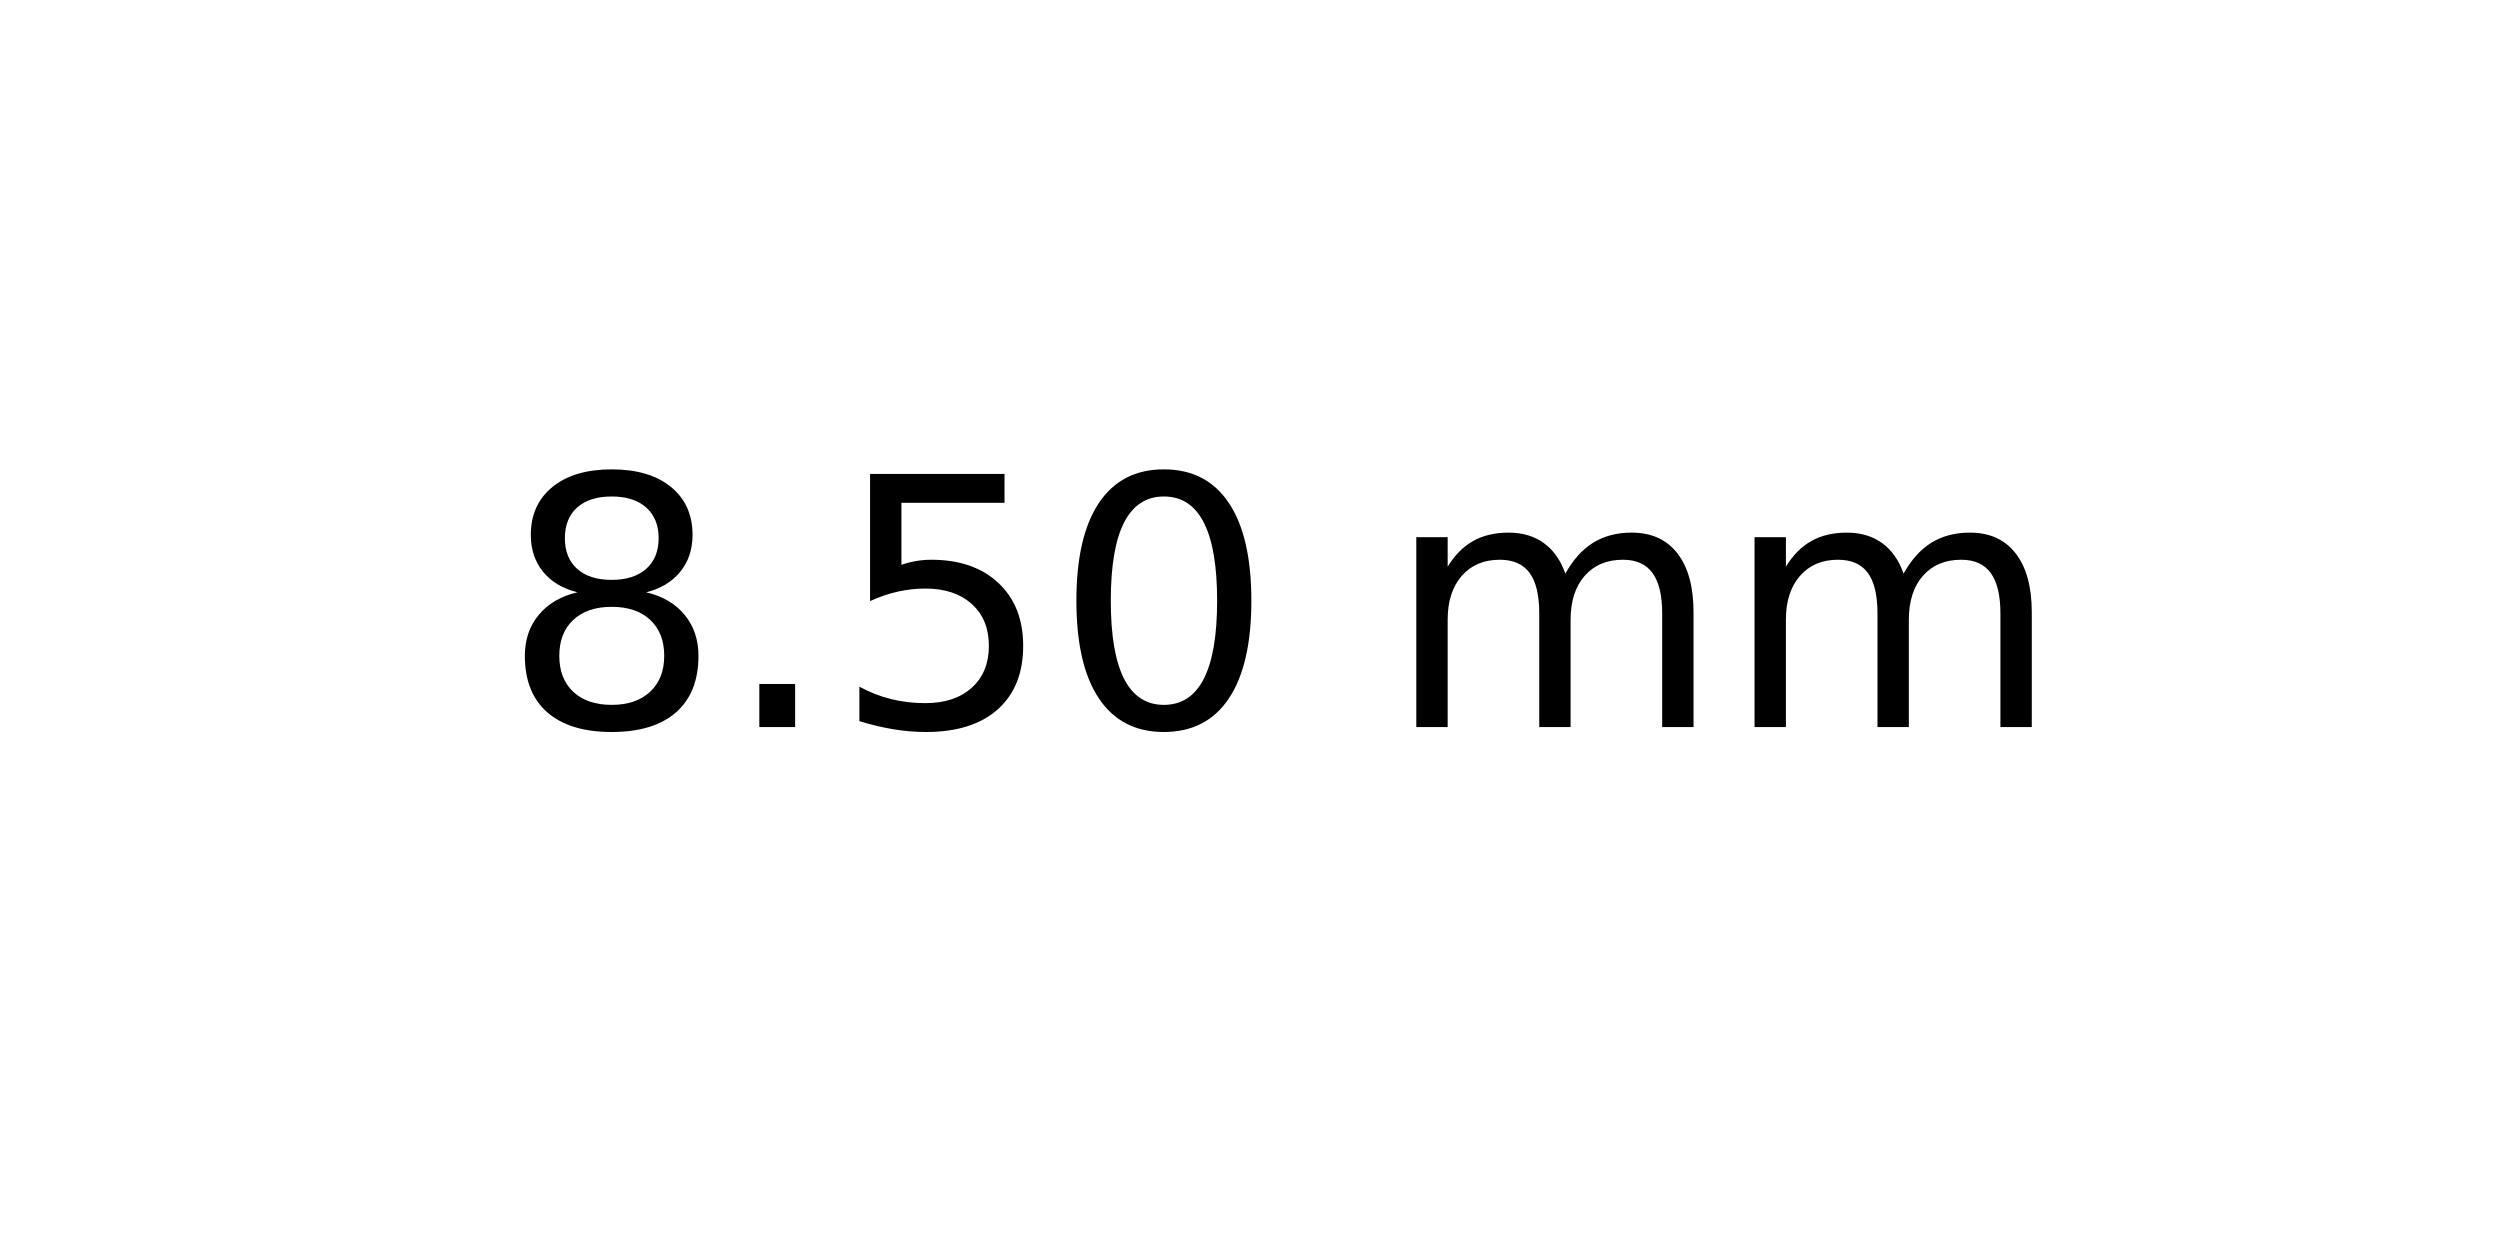
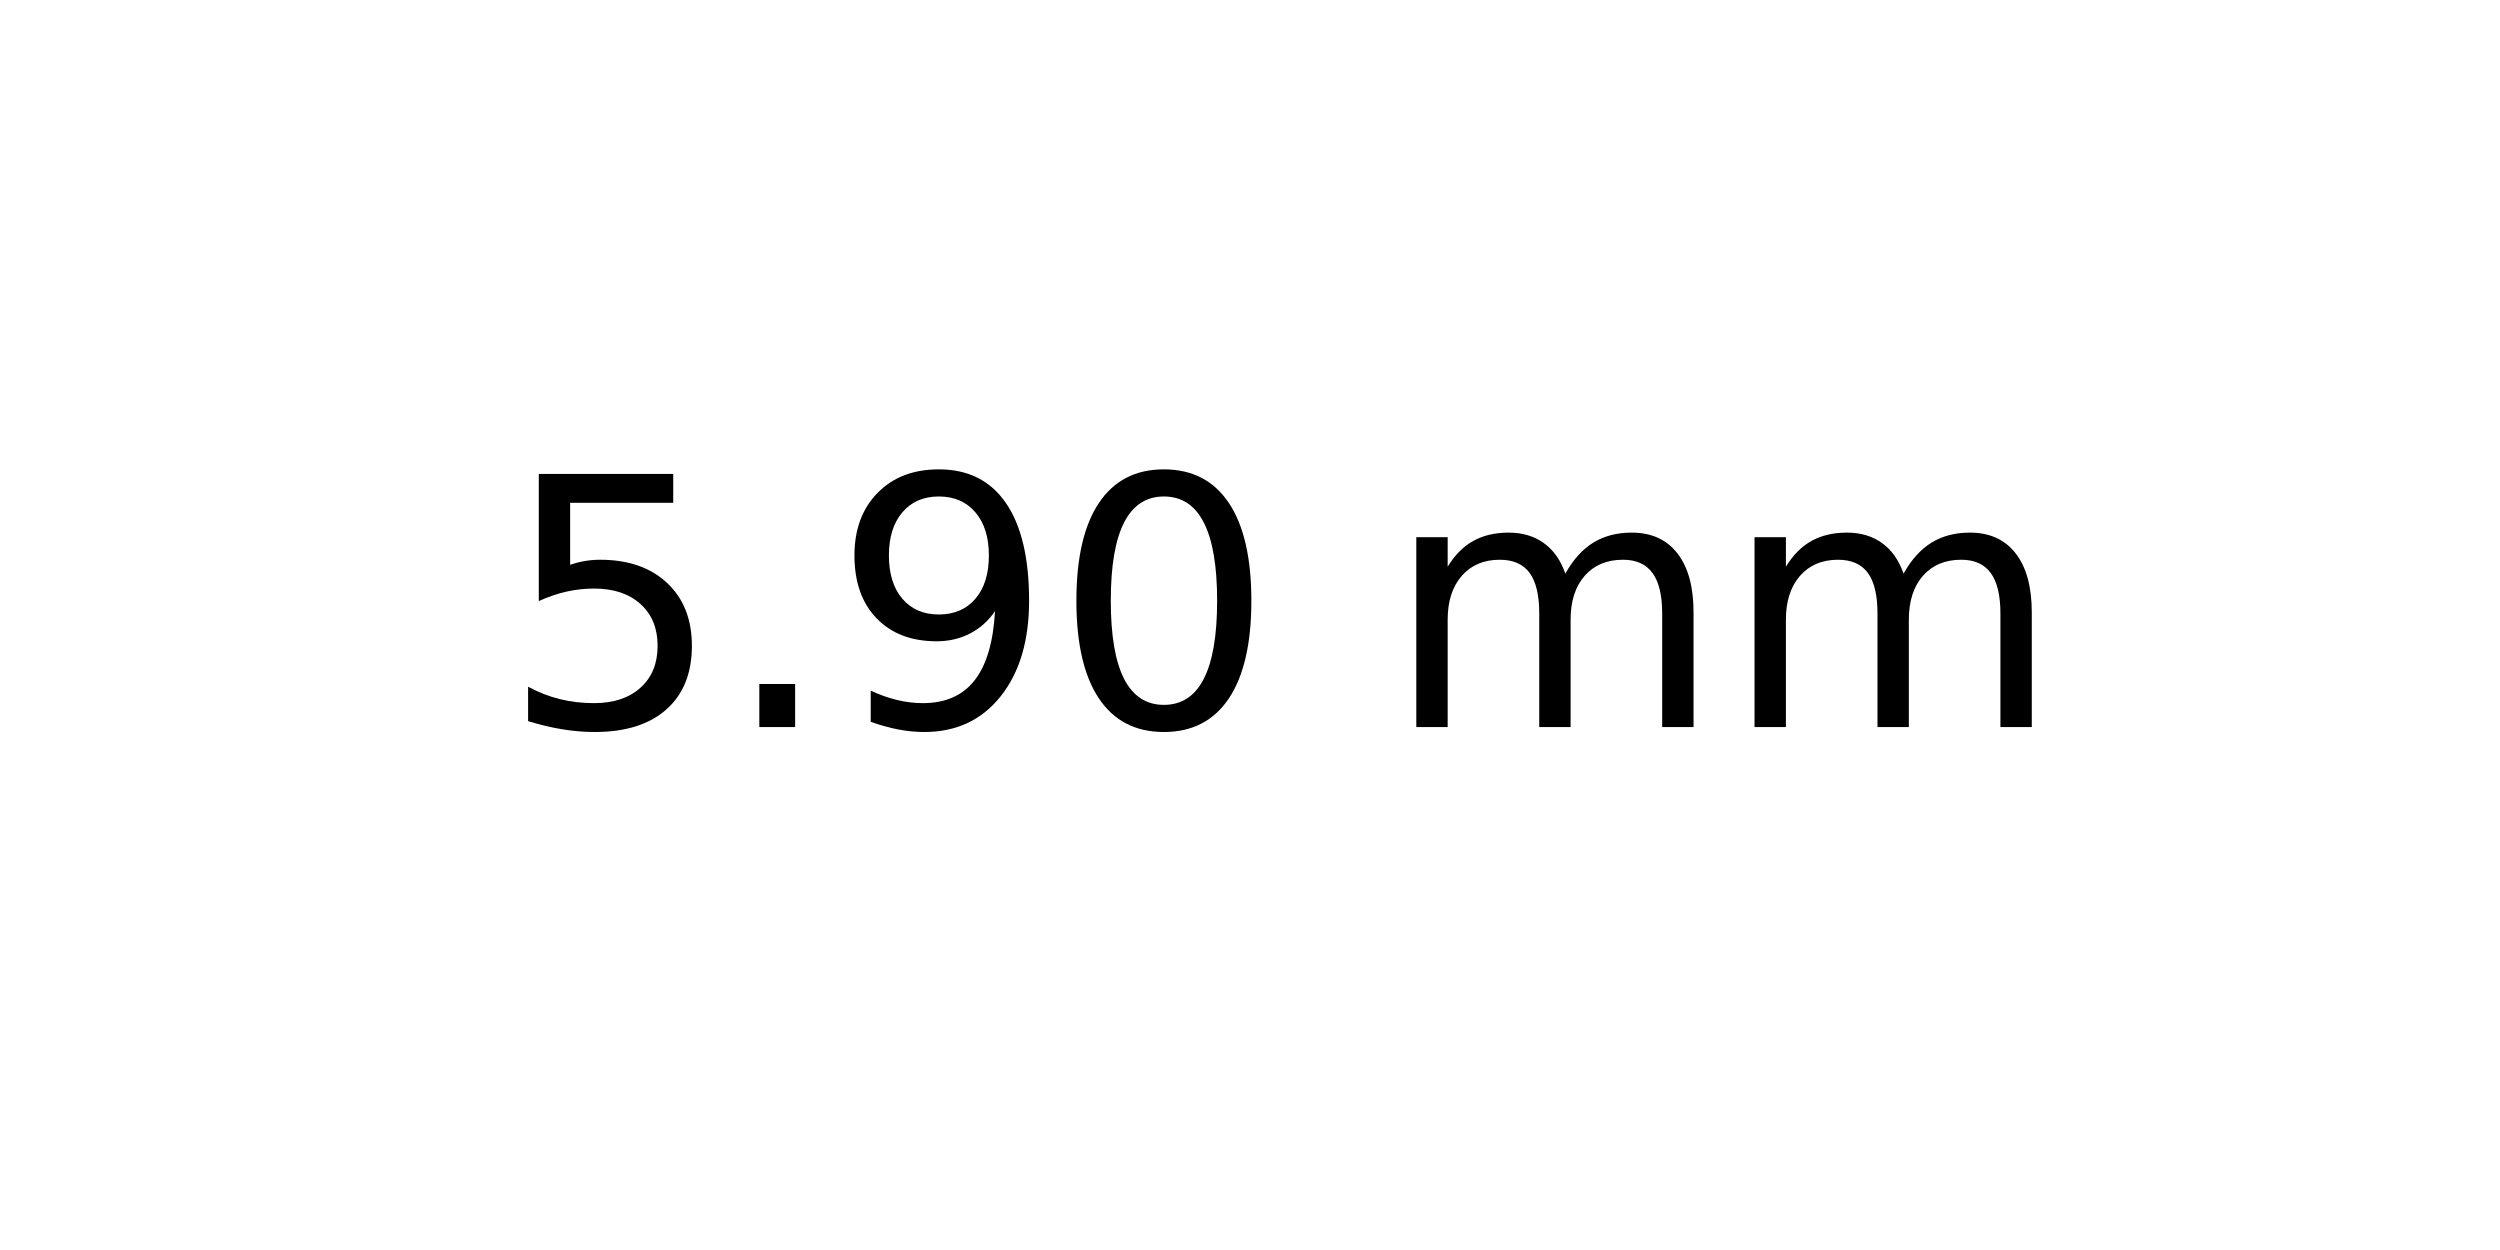
<svg xmlns="http://www.w3.org/2000/svg" xmlns:xlink="http://www.w3.org/1999/xlink" width="72pt" height="36pt" viewBox="0 0 72 36" version="1.1">
  <defs>
    <style type="text/css">*{stroke-linejoin: round; stroke-linecap: butt}</style>
  </defs>
  <g id="figure_1">
    <g id="axes_1">
      <g id="text_1">
        <g transform="translate(14.4375 20.93937) scale(0.1 -0.1)">
          <defs>
-             <path id="DejaVuSans-38" d="M 2034 2216  Q 1584 2216 1326 1975  Q 1069 1734 1069 1313  Q 1069 891 1326 650  Q 1584 409 2034 409  Q 2484 409 2743 651  Q 3003 894 3003 1313  Q 3003 1734 2745 1975  Q 2488 2216 2034 2216  z M 1403 2484  Q 997 2584 770 2862  Q 544 3141 544 3541  Q 544 4100 942 4425  Q 1341 4750 2034 4750  Q 2731 4750 3128 4425  Q 3525 4100 3525 3541  Q 3525 3141 3298 2862  Q 3072 2584 2669 2484  Q 3125 2378 3379 2068  Q 3634 1759 3634 1313  Q 3634 634 3220 271  Q 2806 -91 2034 -91  Q 1263 -91 848 271  Q 434 634 434 1313  Q 434 1759 690 2068  Q 947 2378 1403 2484  z M 1172 3481  Q 1172 3119 1398 2916  Q 1625 2713 2034 2713  Q 2441 2713 2670 2916  Q 2900 3119 2900 3481  Q 2900 3844 2670 4047  Q 2441 4250 2034 4250  Q 1625 4250 1398 4047  Q 1172 3844 1172 3481  z " transform="scale(0.015625)" />
+             <path id="DejaVuSans-35" d="M 691 4666  L 3169 4666  L 3169 4134  L 1269 4134  L 1269 2991  Q 1406 3038 1543 3061  Q 1681 3084 1819 3084  Q 2600 3084 3056 2656  Q 3513 2228 3513 1497  Q 3513 744 3044 326  Q 2575 -91 1722 -91  Q 1428 -91 1123 -41  Q 819 9 494 109  L 494 744  Q 775 591 1075 516  Q 1375 441 1709 441  Q 2250 441 2565 725  Q 2881 1009 2881 1497  Q 2881 1984 2565 2268  Q 2250 2553 1709 2553  Q 1456 2553 1204 2497  Q 953 2441 691 2322  L 691 4666  z " transform="scale(0.015625)" />
            <path id="DejaVuSans-2e" d="M 684 794  L 1344 794  L 1344 0  L 684 0  L 684 794  z " transform="scale(0.015625)" />
-             <path id="DejaVuSans-35" d="M 691 4666  L 3169 4666  L 3169 4134  L 1269 4134  L 1269 2991  Q 1406 3038 1543 3061  Q 1681 3084 1819 3084  Q 2600 3084 3056 2656  Q 3513 2228 3513 1497  Q 3513 744 3044 326  Q 2575 -91 1722 -91  Q 1428 -91 1123 -41  Q 819 9 494 109  L 494 744  Q 775 591 1075 516  Q 1375 441 1709 441  Q 2250 441 2565 725  Q 2881 1009 2881 1497  Q 2881 1984 2565 2268  Q 2250 2553 1709 2553  Q 1456 2553 1204 2497  Q 953 2441 691 2322  L 691 4666  z " transform="scale(0.015625)" />
+             <path id="DejaVuSans-39" d="M 703 97  L 703 672  Q 941 559 1184 500  Q 1428 441 1663 441  Q 2288 441 2617 861  Q 2947 1281 2994 2138  Q 2813 1869 2534 1725  Q 2256 1581 1919 1581  Q 1219 1581 811 2004  Q 403 2428 403 3163  Q 403 3881 828 4315  Q 1253 4750 1959 4750  Q 2769 4750 3195 4129  Q 3622 3509 3622 2328  Q 3622 1225 3098 567  Q 2575 -91 1691 -91  Q 1453 -91 1209 -44  Q 966 3 703 97  z M 1959 2075  Q 2384 2075 2632 2365  Q 2881 2656 2881 3163  Q 2881 3666 2632 3958  Q 2384 4250 1959 4250  Q 1534 4250 1286 3958  Q 1038 3666 1038 3163  Q 1038 2656 1286 2365  Q 1534 2075 1959 2075  z " transform="scale(0.015625)" />
            <path id="DejaVuSans-30" d="M 2034 4250  Q 1547 4250 1301 3770  Q 1056 3291 1056 2328  Q 1056 1369 1301 889  Q 1547 409 2034 409  Q 2525 409 2770 889  Q 3016 1369 3016 2328  Q 3016 3291 2770 3770  Q 2525 4250 2034 4250  z M 2034 4750  Q 2819 4750 3233 4129  Q 3647 3509 3647 2328  Q 3647 1150 3233 529  Q 2819 -91 2034 -91  Q 1250 -91 836 529  Q 422 1150 422 2328  Q 422 3509 836 4129  Q 1250 4750 2034 4750  z " transform="scale(0.015625)" />
            <path id="DejaVuSans-20" transform="scale(0.015625)" />
            <path id="DejaVuSans-6d" d="M 3328 2828  Q 3544 3216 3844 3400  Q 4144 3584 4550 3584  Q 5097 3584 5394 3201  Q 5691 2819 5691 2113  L 5691 0  L 5113 0  L 5113 2094  Q 5113 2597 4934 2840  Q 4756 3084 4391 3084  Q 3944 3084 3684 2787  Q 3425 2491 3425 1978  L 3425 0  L 2847 0  L 2847 2094  Q 2847 2600 2669 2842  Q 2491 3084 2119 3084  Q 1678 3084 1418 2786  Q 1159 2488 1159 1978  L 1159 0  L 581 0  L 581 3500  L 1159 3500  L 1159 2956  Q 1356 3278 1631 3431  Q 1906 3584 2284 3584  Q 2666 3584 2933 3390  Q 3200 3197 3328 2828  z " transform="scale(0.015625)" />
          </defs>
-           <use xlink:href="#DejaVuSans-38" />
+           <use xlink:href="#DejaVuSans-35" />
          <use xlink:href="#DejaVuSans-2e" x="63.623" />
-           <use xlink:href="#DejaVuSans-35" x="95.41" />
+           <use xlink:href="#DejaVuSans-39" x="95.41" />
          <use xlink:href="#DejaVuSans-30" x="159.033" />
          <use xlink:href="#DejaVuSans-20" x="222.656" />
          <use xlink:href="#DejaVuSans-6d" x="254.443" />
          <use xlink:href="#DejaVuSans-6d" x="351.855" />
        </g>
      </g>
    </g>
  </g>
</svg>
